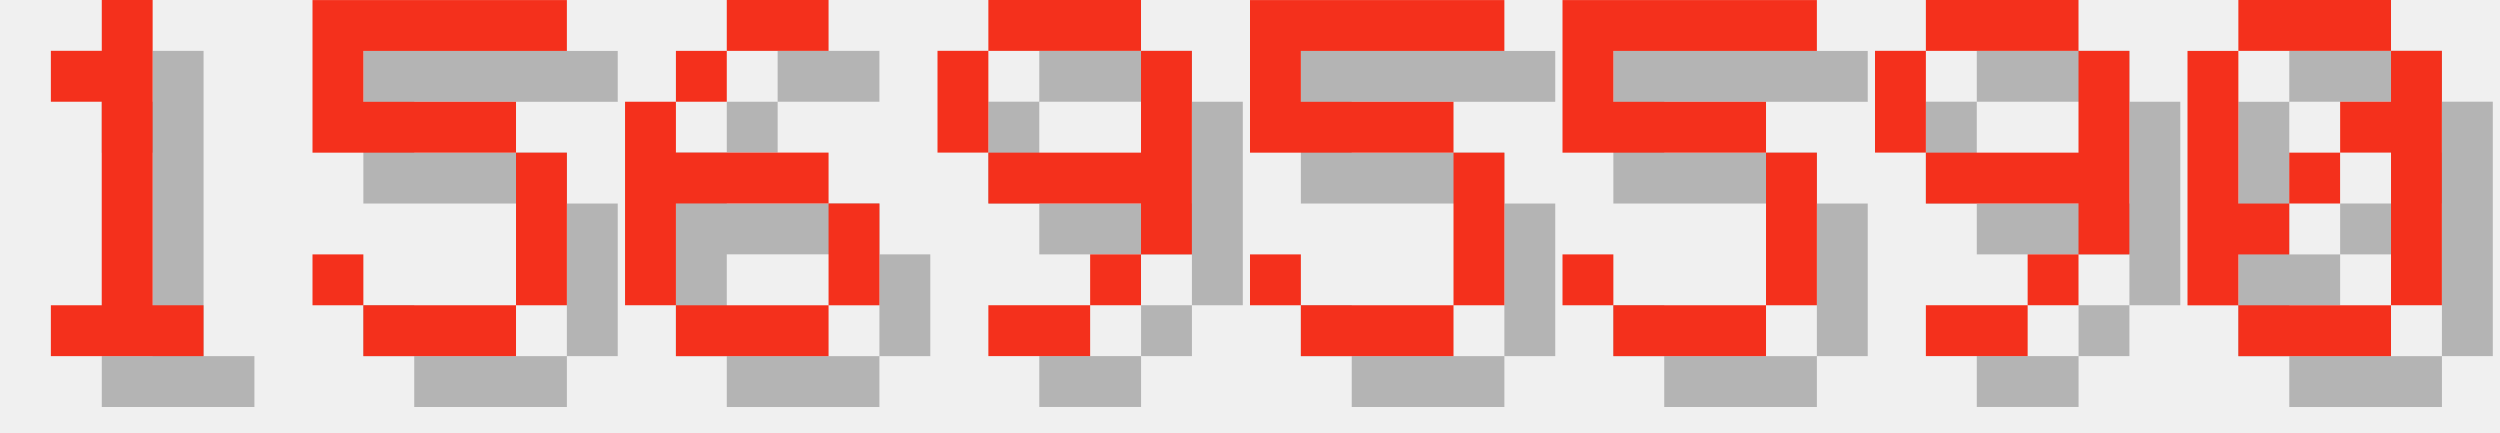
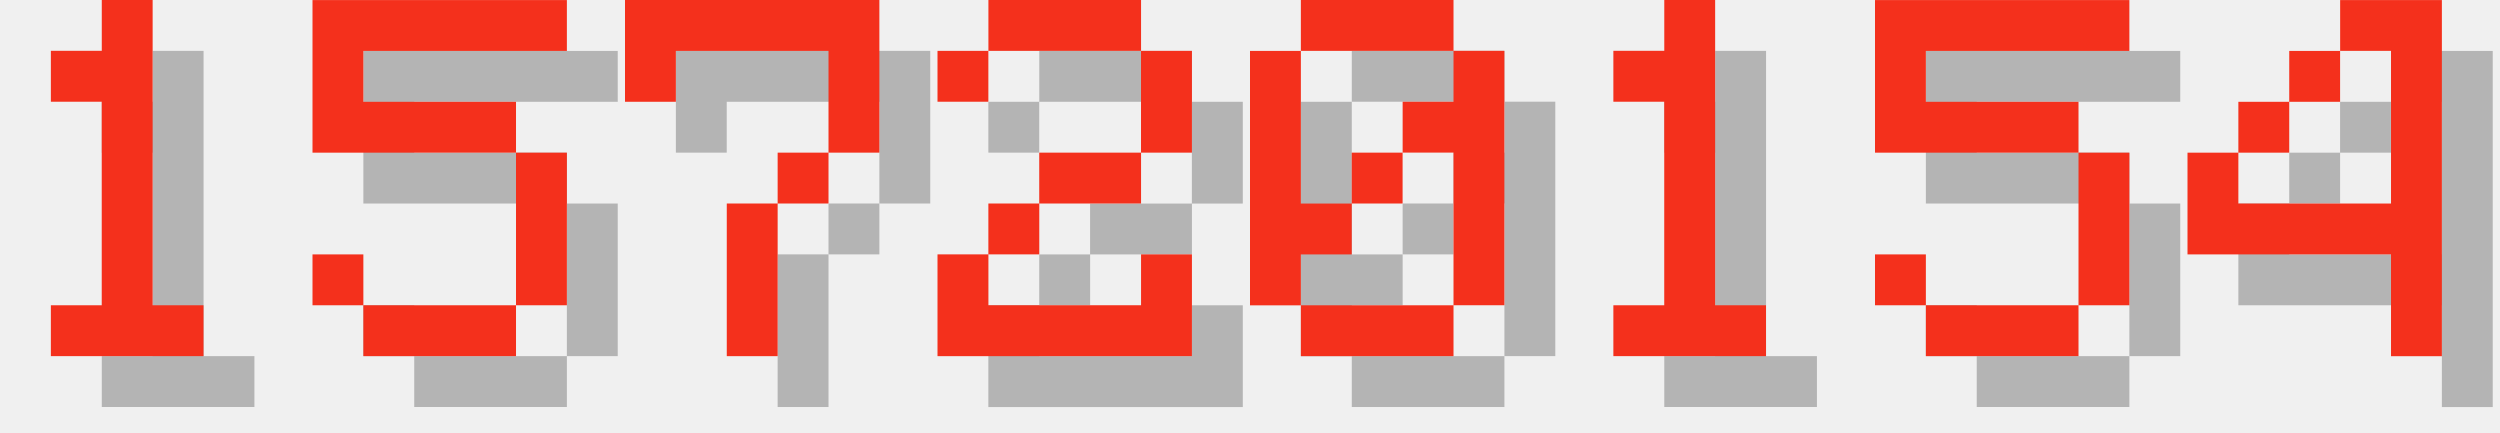
<svg xmlns="http://www.w3.org/2000/svg" version="1.1" width="208.0" height="36">
  <style>
        .text-foreground {
            fill: #F4301C;
        }
        .text-shadow {
            fill: #000000;
            fill-opacity: 0.25;
        }
    </style>
  <g class="digit" id="digit_1" transform="translate(0.0, 0), scale(4)">
    <path id="digit_1_shadow" class="text-shadow" d="m2.117 2.117v1.058h1.058v4.233h-1.058v1.058h3.175v-1.058h-1.058v-6.35h-1.058v1.058h-1.058z" fill-opacity=".5" style="paint-order:stroke fill markers" />
    <path id="digit_1_fg" class="text-foreground" d="m1.058 1.058v1.058h1.058v4.233h-1.058v1.058h3.175v-1.058h-1.058v-6.35h-1.058v1.058h-1.058z" fill="#fff" style="paint-order:stroke fill markers" />
  </g>
  <g class="digit" id="digit_5" transform="translate(26.0, 0), scale(4)">
    <path id="digit_5_shadow" class="text-shadow" d="m1.058 1.058v3.175h4.233v3.175h-3.175v-1.058h-1.058v1.058h1.058v1.058h3.175v-1.058h1.058v-3.175h-1.058v-1.058h-3.175v-1.058h4.233v-1.058h-5.292z" fill-opacity=".5" style="paint-order:stroke fill markers" />
    <path id="digit_5_fg" class="text-foreground" d="m0 0v3.175h4.233v3.175h-3.175v-1.058h-1.058v1.058h1.058v1.058h3.175v-1.058h1.058v-3.175h-1.058v-1.058h-3.175v-1.058h4.233v-1.058h-5.292z" fill="#fff" style="paint-order:stroke fill markers" />
  </g>
-   <g class="digit" id="digit_6" transform="translate(52.0, 0), scale(4)">
-     <path id="digit_6_shadow" class="text-shadow" d="m3.175 1.058v1.058h2.117v-1.058h-2.117zm0 1.058h-1.058v1.058h1.058v-1.058zm-1.058 1.058h-1.058v4.233h1.058v-2.117h3.175v-1.058h-3.175v-1.058zm3.175 2.117v2.117h1.058v-2.117h-1.058zm0 2.117h-3.175v1.058h3.175v-1.058z" fill-opacity=".5" style="paint-order:stroke fill markers" />
-     <path id="digit_6_fg" class="text-foreground" d="m2.117 0v1.058h2.117v-1.058h-2.117zm0 1.058h-1.058v1.058h1.058v-1.058zm-1.058 1.058h-1.058v4.233h1.058v-2.117h3.175v-1.058h-3.175v-1.058zm3.175 2.117v2.117h1.058v-2.117h-1.058zm0 2.117h-3.175v1.058h3.175v-1.058z" fill="#fff" style="paint-order:stroke fill markers" />
+   <g class="digit" id="digit_7" transform="translate(52.0, 0), scale(4)">
+     <path id="digit_7_shadow" class="text-shadow" d="m1.058 1.058 2e-6 2.117h1.058v-1.058h3.175v1.058l2e-7 1.058h-1.058v1.058h-1.058l4e-7 3.175 1.058 1e-7v-3.175h1.058v-1.058h1.058l5e-7 -1.058v-2.117z" fill-opacity=".5" style="paint-order:stroke fill markers" />
+     <path id="digit_7_fg" class="text-foreground" d="m0 0 2e-6 2.117h1.058v-1.058h3.175v1.058l2e-7 1.058h-1.058v1.058h-1.058l4e-7 3.175 1.058 1e-7v-3.175h1.058v-1.058h1.058l5e-7 -1.058v-2.117z" fill="#fff" style="paint-order:stroke fill markers" />
  </g>
-   <g class="digit" id="digit_9" transform="translate(78.0, 0), scale(4)">
-     <path id="digit_9_shadow" class="text-shadow" d="m2.117 1.058v1.058h3.175v-1.058h-3.175zm3.175 1.058v2.117h-3.175v1.058h3.175v1.058h1.058v-4.233h-1.058zm0 4.233h-1.058v1.058h1.058v-1.058zm-1.058 1.058h-2.117v1.058h2.117v-1.058zm-2.117-3.175v-2.117h-1.058v2.117h1.058z" fill-opacity=".5" style="paint-order:stroke fill markers" />
-     <path id="digit_9_fg" class="text-foreground" d="m1.058 0v1.058h3.175v-1.058h-3.175zm3.175 1.058v2.117h-3.175v1.058h3.175v1.058h1.058v-4.233h-1.058zm0 4.233h-1.058v1.058h1.058v-1.058zm-1.058 1.058h-2.117v1.058h2.117v-1.058zm-2.117-3.175v-2.117h-1.058v2.117h1.058z" fill="#fff" style="paint-order:stroke fill markers" />
+   <g class="digit" id="digit_2" transform="translate(78.0, 0), scale(4)">
+     <path id="digit_2_shadow" class="text-shadow" d="m1.058 2.117v1.058h1.058v-1.058h3.175v2.117h-2.117v1.058h-1.058v1.058h-1.058v2.117h5.292v-2.117h-1.058v1.058h-3.175v-1.058h1.058v-1.058h2.117v-1.058h1.058v-2.117h-1.058v-1.058h-3.175v1.058h-1.058z" fill-opacity=".5" style="paint-order:stroke fill markers" />
+     <path id="digit_2_fg" class="text-foreground" d="m0 1.058v1.058h1.058v-1.058h3.175v2.117h-2.117v1.058h-1.058v1.058h-1.058v2.117h5.292v-2.117h-1.058v1.058h-3.175v-1.058h1.058v-1.058h2.117v-1.058h1.058v-2.117h-1.058v-1.058h-3.175v1.058h-1.058z" fill="#fff" style="paint-order:stroke fill markers" />
  </g>
-   <g class="digit" id="digit_5" transform="translate(104.0, 0), scale(4)">
+   <g class="digit" id="digit_0" transform="translate(104.0, 0), scale(4)">
+     <path id="digit_0_shadow" class="text-shadow" d="m2.117 1.058v1.058h3.175v-1.058h-3.175zm3.175 1.058v1.058h-1.058v1.058h1.058v3.175h1.058v-5.292h-1.058zm0 5.292h-3.175v1.058h3.175v-1.058zm-3.175 0v-1.058h1.058v-1.058h-1.058v-3.175h-1.058v5.292h1.058zm1.058-2.117h1.058v-1.058h-1.058v1.058z" fill-opacity=".5" style="paint-order:stroke fill markers" />
+     <path id="digit_0_fg" class="text-foreground" d="m1.058 0v1.058h3.175v-1.058h-3.175zm3.175 1.058v1.058h-1.058v1.058h1.058v3.175h1.058v-5.292h-1.058zm0 5.292h-3.175v1.058h3.175v-1.058zm-3.175 0v-1.058h1.058v-1.058h-1.058v-3.175h-1.058v5.292h1.058zm1.058-2.117h1.058v-1.058h-1.058v1.058z" fill="#fff" style="paint-order:stroke fill markers" />
+   </g>
+   <g class="digit" id="digit_1" transform="translate(130.0, 0), scale(4)">
+     <path id="digit_1_shadow" class="text-shadow" d="m2.117 2.117v1.058h1.058v4.233h-1.058v1.058h3.175v-1.058h-1.058v-6.35h-1.058v1.058h-1.058z" fill-opacity=".5" style="paint-order:stroke fill markers" />
+     <path id="digit_1_fg" class="text-foreground" d="m1.058 1.058v1.058h1.058v4.233h-1.058v1.058h3.175v-1.058h-1.058v-6.35h-1.058v1.058h-1.058z" fill="#fff" style="paint-order:stroke fill markers" />
+   </g>
+   <g class="digit" id="digit_5" transform="translate(156.0, 0), scale(4)">
    <path id="digit_5_shadow" class="text-shadow" d="m1.058 1.058v3.175h4.233v3.175h-3.175v-1.058h-1.058v1.058h1.058v1.058h3.175v-1.058h1.058v-3.175h-1.058v-1.058h-3.175v-1.058h4.233v-1.058h-5.292z" fill-opacity=".5" style="paint-order:stroke fill markers" />
    <path id="digit_5_fg" class="text-foreground" d="m0 0v3.175h4.233v3.175h-3.175v-1.058h-1.058v1.058h1.058v1.058h3.175v-1.058h1.058v-3.175h-1.058v-1.058h-3.175v-1.058h4.233v-1.058h-5.292z" fill="#fff" style="paint-order:stroke fill markers" />
  </g>
-   <g class="digit" id="digit_5" transform="translate(130.0, 0), scale(4)">
-     <path id="digit_5_shadow" class="text-shadow" d="m1.058 1.058v3.175h4.233v3.175h-3.175v-1.058h-1.058v1.058h1.058v1.058h3.175v-1.058h1.058v-3.175h-1.058v-1.058h-3.175v-1.058h4.233v-1.058h-5.292z" fill-opacity=".5" style="paint-order:stroke fill markers" />
-     <path id="digit_5_fg" class="text-foreground" d="m0 0v3.175h4.233v3.175h-3.175v-1.058h-1.058v1.058h1.058v1.058h3.175v-1.058h1.058v-3.175h-1.058v-1.058h-3.175v-1.058h4.233v-1.058h-5.292z" fill="#fff" style="paint-order:stroke fill markers" />
-   </g>
-   <g class="digit" id="digit_9" transform="translate(156.0, 0), scale(4)">
-     <path id="digit_9_shadow" class="text-shadow" d="m2.117 1.058v1.058h3.175v-1.058h-3.175zm3.175 1.058v2.117h-3.175v1.058h3.175v1.058h1.058v-4.233h-1.058zm0 4.233h-1.058v1.058h1.058v-1.058zm-1.058 1.058h-2.117v1.058h2.117v-1.058zm-2.117-3.175v-2.117h-1.058v2.117h1.058z" fill-opacity=".5" style="paint-order:stroke fill markers" />
-     <path id="digit_9_fg" class="text-foreground" d="m1.058 0v1.058h3.175v-1.058h-3.175zm3.175 1.058v2.117h-3.175v1.058h3.175v1.058h1.058v-4.233h-1.058zm0 4.233h-1.058v1.058h1.058v-1.058zm-1.058 1.058h-2.117v1.058h2.117v-1.058zm-2.117-3.175v-2.117h-1.058v2.117h1.058z" fill="#fff" style="paint-order:stroke fill markers" />
-   </g>
-   <g class="digit" id="digit_0" transform="translate(182.0, 0), scale(4)">
-     <path id="digit_0_shadow" class="text-shadow" d="m2.117 1.058v1.058h3.175v-1.058h-3.175zm3.175 1.058v1.058h-1.058v1.058h1.058v3.175h1.058v-5.292h-1.058zm0 5.292h-3.175v1.058h3.175v-1.058zm-3.175 0v-1.058h1.058v-1.058h-1.058v-3.175h-1.058v5.292h1.058zm1.058-2.117h1.058v-1.058h-1.058v1.058z" fill-opacity=".5" style="paint-order:stroke fill markers" />
-     <path id="digit_0_fg" class="text-foreground" d="m1.058 0v1.058h3.175v-1.058h-3.175zm3.175 1.058v1.058h-1.058v1.058h1.058v3.175h1.058v-5.292h-1.058zm0 5.292h-3.175v1.058h3.175v-1.058zm-3.175 0v-1.058h1.058v-1.058h-1.058v-3.175h-1.058v5.292h1.058zm1.058-2.117h1.058v-1.058h-1.058v1.058z" fill="#fff" style="paint-order:stroke fill markers" />
+   <g class="digit" id="digit_4" transform="translate(182.0, 0), scale(4)">
+     <path id="digit_4_shadow" class="text-shadow" d="m4.233 1.058v1.058h1.058v3.175h-3.175v-1.058h-1.058v2.117h4.233v2.117h1.058v-7.408h-2.117zm-2.117 3.175h1.058v-1.058h-1.058v1.058zm1.058-1.058h1.058v-1.058h-1.058v1.058z" fill-opacity=".5" style="paint-order:stroke fill markers" />
+     <path id="digit_4_fg" class="text-foreground" d="m3.175 0v1.058h1.058v3.175h-3.175v-1.058h-1.058v2.117h4.233v2.117h1.058v-7.408h-2.117zm-2.117 3.175h1.058v-1.058h-1.058v1.058zm1.058-1.058h1.058v-1.058h-1.058v1.058z" fill="#fff" style="paint-order:stroke fill markers" />
  </g>
</svg>
